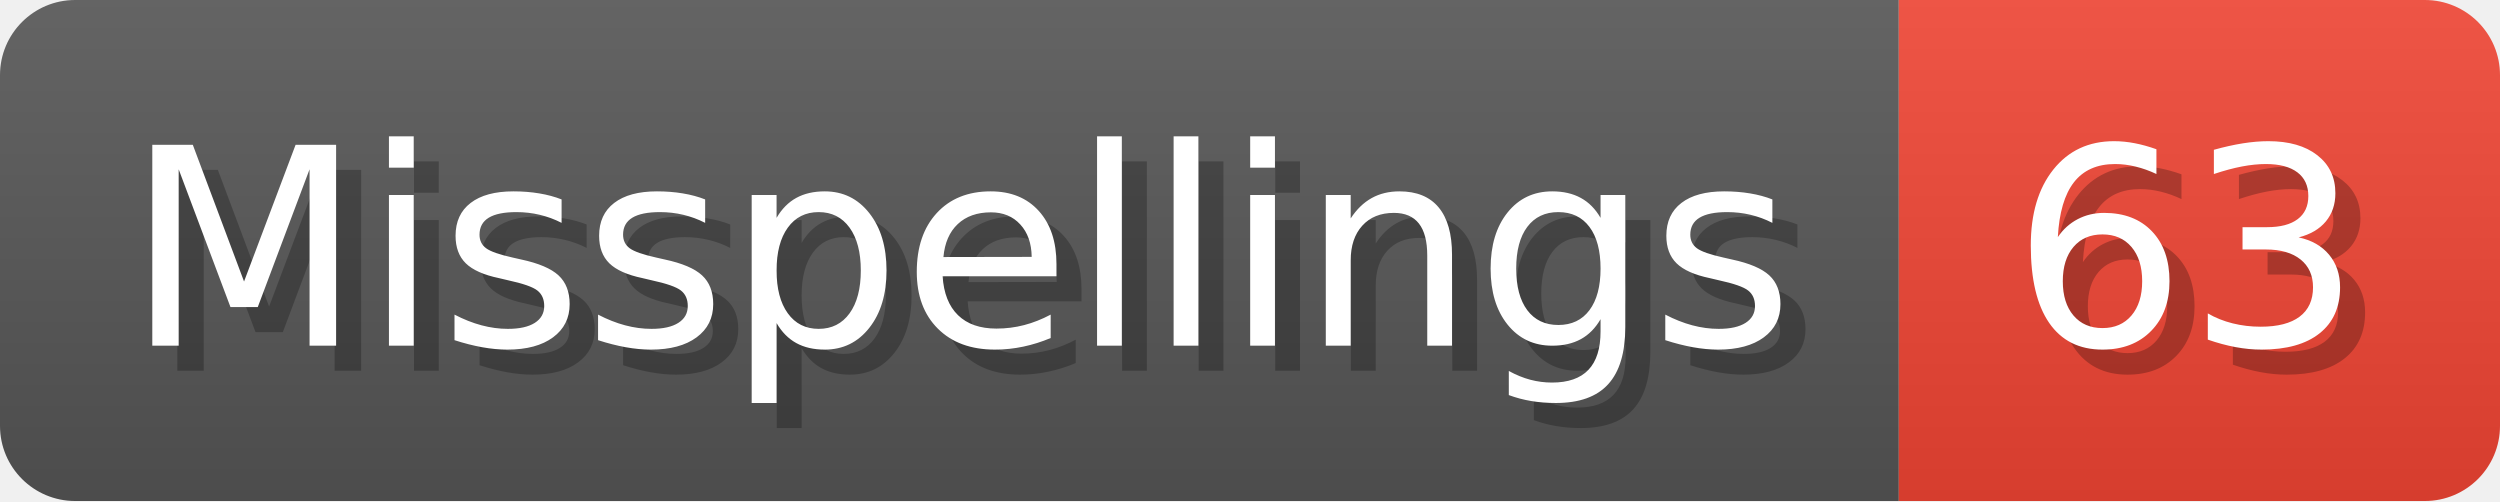
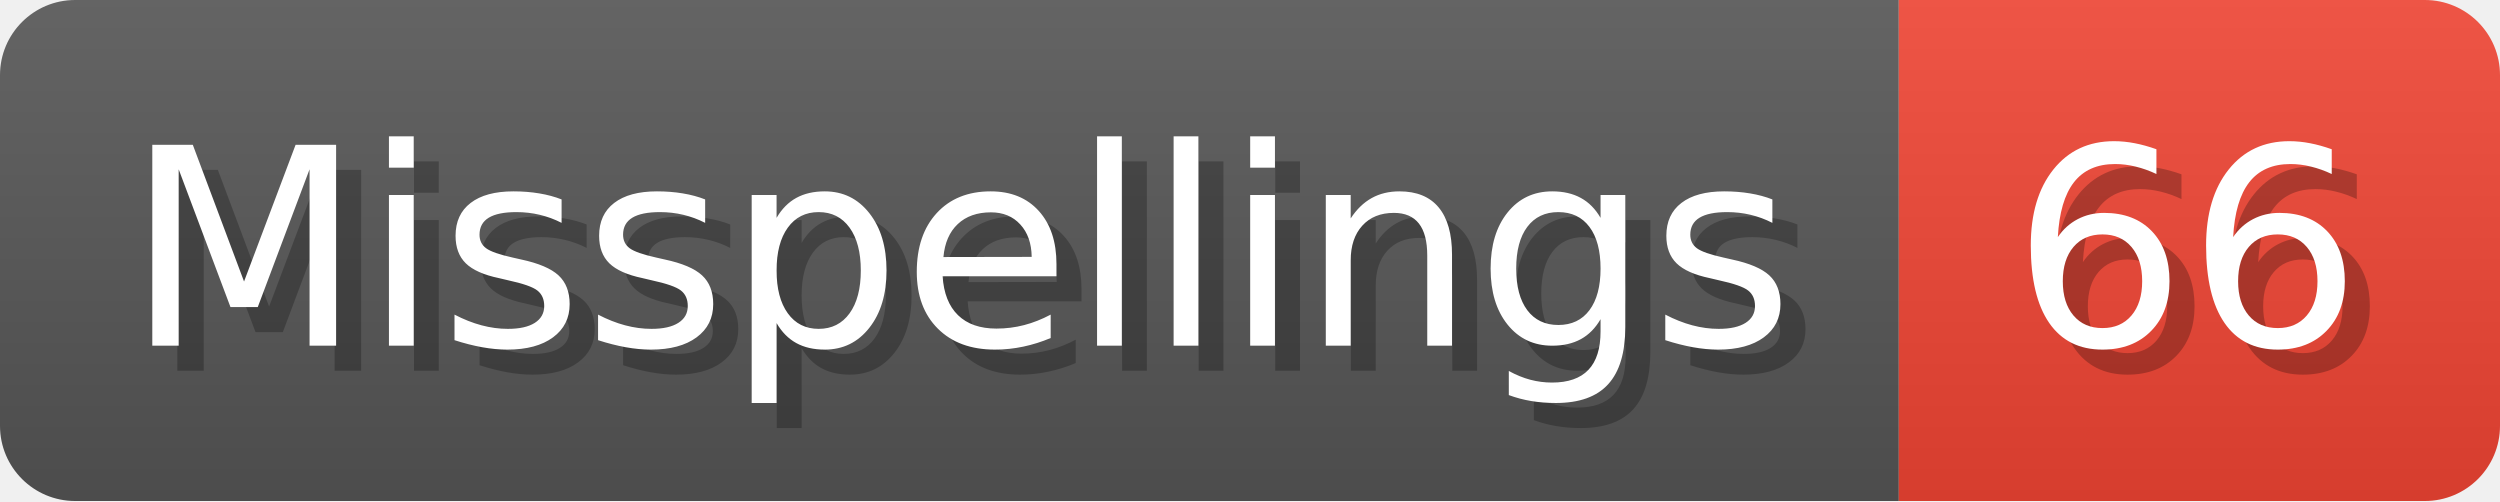
- <svg xmlns="http://www.w3.org/2000/svg" width="99.8" height="20" viewBox="0 0 998 200" role="img" aria-label="Misspellings: 63">
+ <svg xmlns="http://www.w3.org/2000/svg" width="99.8" height="20" viewBox="0 0 998 200" role="img" aria-label="Misspellings: 66">
  <linearGradient id="a" x2="0" y2="100%">
    <stop offset="0" stop-opacity=".1" stop-color="#EEE" />
    <stop offset="1" stop-opacity=".1" />
  </linearGradient>
  <mask id="m">
    <rect width="998" height="200" rx="30" fill="#FFF" />
  </mask>
  <g mask="url(#m)">
    <rect width="758" height="200" fill="#555" />
    <rect width="240" height="200" fill="#E43" x="758" />
    <rect width="998" height="200" fill="url(#a)" />
  </g>
  <g aria-hidden="true" fill="#fff" text-anchor="start" font-family="Verdana,DejaVu Sans,sans-serif" font-size="110">
    <text x="60" y="148" textLength="658" fill="#000" opacity="0.25">Misspellings</text>
    <text x="50" y="138" textLength="658">Misspellings</text>
-     <text x="813" y="148" textLength="140" fill="#000" opacity="0.25">63</text>
-     <text x="803" y="138" textLength="140">63</text>
+     <text x="813" y="148" textLength="140" fill="#000" opacity="0.25">66</text>
+     <text x="803" y="138" textLength="140">66</text>
  </g>
</svg>
